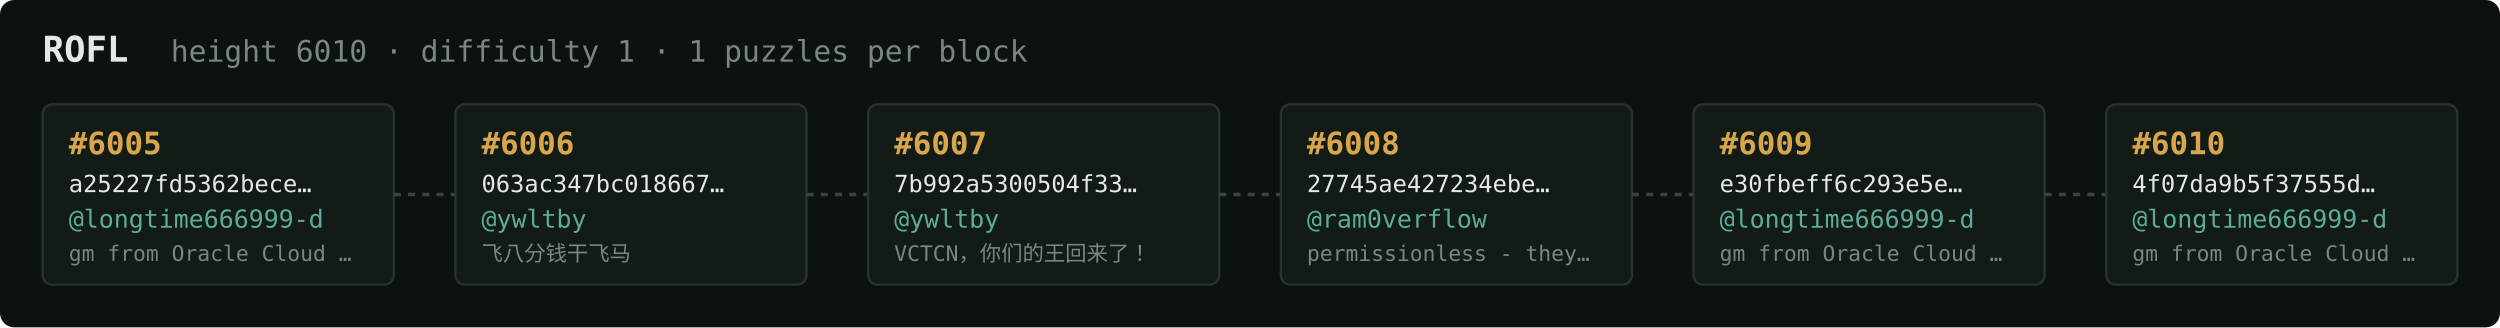
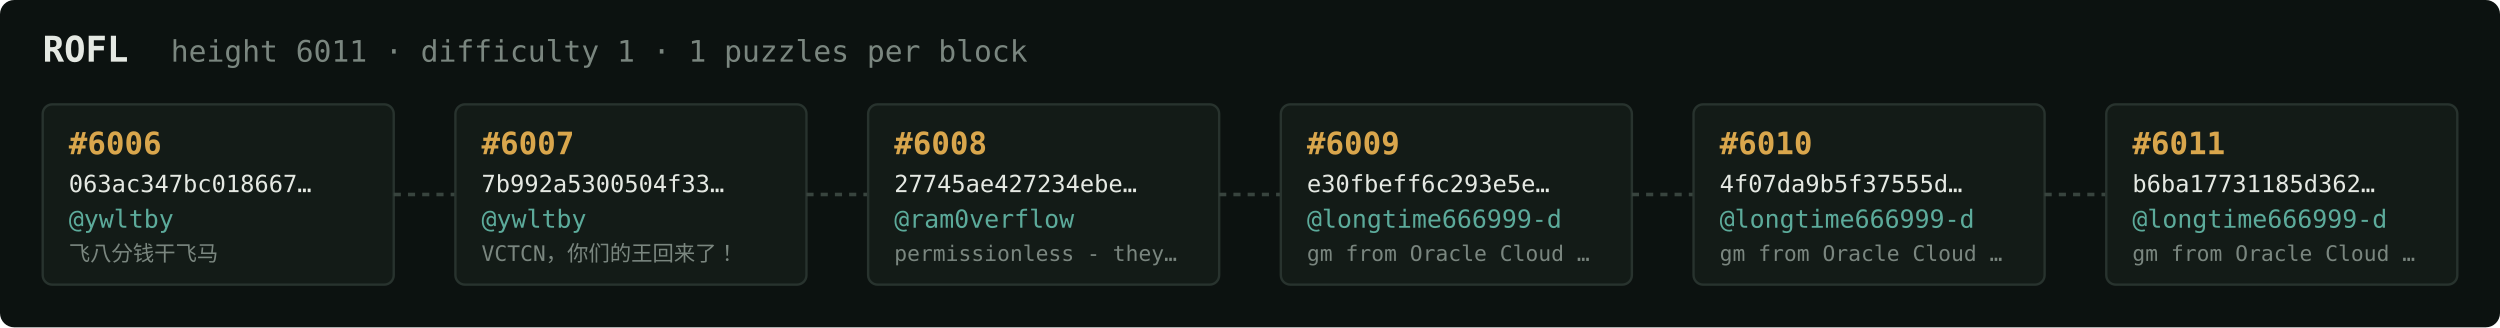
<svg xmlns="http://www.w3.org/2000/svg" width="1054" height="138" viewBox="0 0 1054 138" font-family="ui-monospace,SFMono-Regular,Menlo,monospace">
  <rect fill="#0c1210" width="1054" height="138" rx="6" />
  <text x="18" y="26" fill="#e5e9e3" font-size="15" font-weight="700">ROFL</text>
-   <text x="72" y="26" fill="#7a867f" font-size="12.5">height 6010 · difficulty 1 · 1 puzzles per block</text>
+   <text x="72" y="26" fill="#7a867f" font-size="12.5">height 6011 · difficulty 1 · 1 puzzles per block</text>
  <rect x="18" y="44" width="148" height="76" rx="4" fill="#131b17" stroke="#28332e" stroke-width="1" />
-   <text x="29" y="65" fill="#d9a64c" font-size="13" font-weight="700">#6005</text>
-   <text x="29" y="81" fill="#e5e9e3" font-size="10">a25227fd5362bece…</text>
-   <text x="29" y="96" fill="#5cab9b" font-size="10.5">@longtime666999-d</text>
-   <text x="29" y="110" fill="#7a867f" font-size="9">gm from Oracle Cloud …</text>
+   <text x="29" y="65" fill="#d9a64c" font-size="13" font-weight="700">#6006</text>
+   <text x="29" y="81" fill="#e5e9e3" font-size="10">063ac347bc018667…</text>
+   <text x="29" y="96" fill="#5cab9b" font-size="10.5">@ywltby</text>
+   <text x="29" y="110" fill="#7a867f" font-size="9">飞八分钱干飞马</text>
  <line x1="166" y1="82.0" x2="192" y2="82.0" stroke="#38443e" stroke-width="1.5" stroke-dasharray="3 3" />
  <rect x="192" y="44" width="148" height="76" rx="4" fill="#131b17" stroke="#28332e" stroke-width="1" />
-   <text x="203" y="65" fill="#d9a64c" font-size="13" font-weight="700">#6006</text>
-   <text x="203" y="81" fill="#e5e9e3" font-size="10">063ac347bc018667…</text>
+   <text x="203" y="65" fill="#d9a64c" font-size="13" font-weight="700">#6007</text>
+   <text x="203" y="81" fill="#e5e9e3" font-size="10">7b992a5300504f33…</text>
  <text x="203" y="96" fill="#5cab9b" font-size="10.5">@ywltby</text>
-   <text x="203" y="110" fill="#7a867f" font-size="9">飞八分钱干飞马</text>
+   <text x="203" y="110" fill="#7a867f" font-size="9">VCTCN，你们的王回来了！</text>
  <line x1="340" y1="82.0" x2="366" y2="82.0" stroke="#38443e" stroke-width="1.5" stroke-dasharray="3 3" />
  <rect x="366" y="44" width="148" height="76" rx="4" fill="#131b17" stroke="#28332e" stroke-width="1" />
-   <text x="377" y="65" fill="#d9a64c" font-size="13" font-weight="700">#6007</text>
-   <text x="377" y="81" fill="#e5e9e3" font-size="10">7b992a5300504f33…</text>
-   <text x="377" y="96" fill="#5cab9b" font-size="10.5">@ywltby</text>
-   <text x="377" y="110" fill="#7a867f" font-size="9">VCTCN，你们的王回来了！</text>
+   <text x="377" y="65" fill="#d9a64c" font-size="13" font-weight="700">#6008</text>
+   <text x="377" y="81" fill="#e5e9e3" font-size="10">27745ae427234ebe…</text>
+   <text x="377" y="96" fill="#5cab9b" font-size="10.5">@ram0verflow</text>
+   <text x="377" y="110" fill="#7a867f" font-size="9">permissionless - they…</text>
  <line x1="514" y1="82.0" x2="540" y2="82.0" stroke="#38443e" stroke-width="1.5" stroke-dasharray="3 3" />
  <rect x="540" y="44" width="148" height="76" rx="4" fill="#131b17" stroke="#28332e" stroke-width="1" />
-   <text x="551" y="65" fill="#d9a64c" font-size="13" font-weight="700">#6008</text>
-   <text x="551" y="81" fill="#e5e9e3" font-size="10">27745ae427234ebe…</text>
-   <text x="551" y="96" fill="#5cab9b" font-size="10.5">@ram0verflow</text>
-   <text x="551" y="110" fill="#7a867f" font-size="9">permissionless - they…</text>
+   <text x="551" y="65" fill="#d9a64c" font-size="13" font-weight="700">#6009</text>
+   <text x="551" y="81" fill="#e5e9e3" font-size="10">e30fbeff6c293e5e…</text>
+   <text x="551" y="96" fill="#5cab9b" font-size="10.5">@longtime666999-d</text>
+   <text x="551" y="110" fill="#7a867f" font-size="9">gm from Oracle Cloud …</text>
  <line x1="688" y1="82.0" x2="714" y2="82.0" stroke="#38443e" stroke-width="1.5" stroke-dasharray="3 3" />
  <rect x="714" y="44" width="148" height="76" rx="4" fill="#131b17" stroke="#28332e" stroke-width="1" />
-   <text x="725" y="65" fill="#d9a64c" font-size="13" font-weight="700">#6009</text>
-   <text x="725" y="81" fill="#e5e9e3" font-size="10">e30fbeff6c293e5e…</text>
+   <text x="725" y="65" fill="#d9a64c" font-size="13" font-weight="700">#6010</text>
+   <text x="725" y="81" fill="#e5e9e3" font-size="10">4f07da9b5f37555d…</text>
  <text x="725" y="96" fill="#5cab9b" font-size="10.5">@longtime666999-d</text>
  <text x="725" y="110" fill="#7a867f" font-size="9">gm from Oracle Cloud …</text>
  <line x1="862" y1="82.0" x2="888" y2="82.0" stroke="#38443e" stroke-width="1.5" stroke-dasharray="3 3" />
  <rect x="888" y="44" width="148" height="76" rx="4" fill="#131b17" stroke="#28332e" stroke-width="1" />
-   <text x="899" y="65" fill="#d9a64c" font-size="13" font-weight="700">#6010</text>
-   <text x="899" y="81" fill="#e5e9e3" font-size="10">4f07da9b5f37555d…</text>
+   <text x="899" y="65" fill="#d9a64c" font-size="13" font-weight="700">#6011</text>
+   <text x="899" y="81" fill="#e5e9e3" font-size="10">b6ba17731185d362…</text>
  <text x="899" y="96" fill="#5cab9b" font-size="10.5">@longtime666999-d</text>
  <text x="899" y="110" fill="#7a867f" font-size="9">gm from Oracle Cloud …</text>
</svg>
